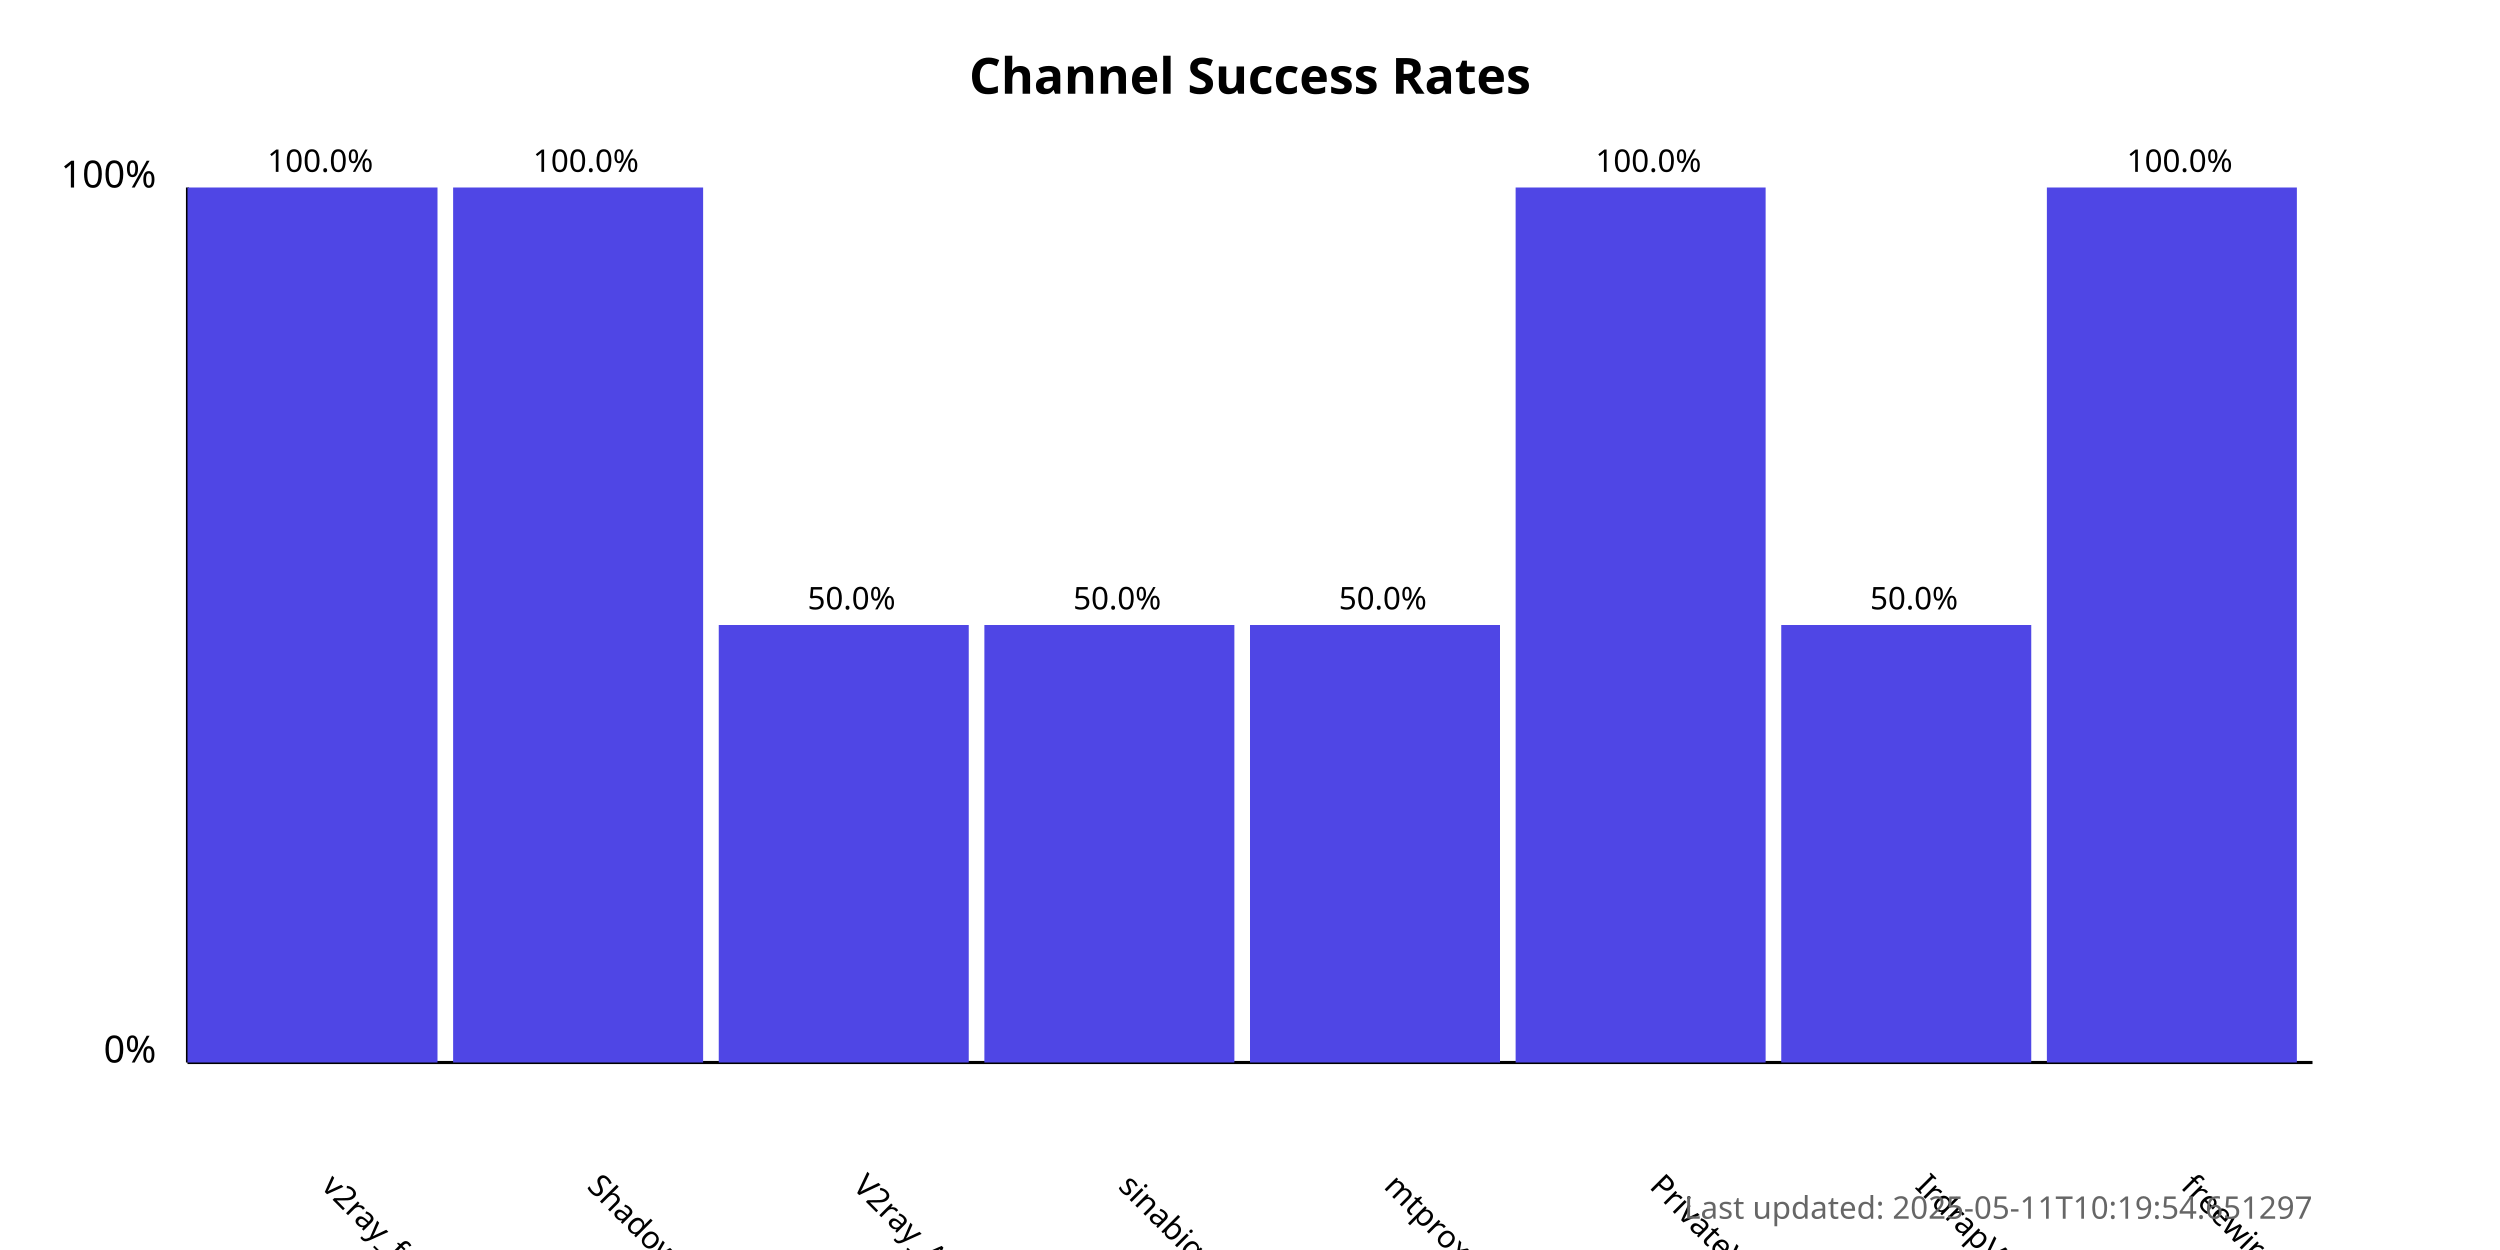
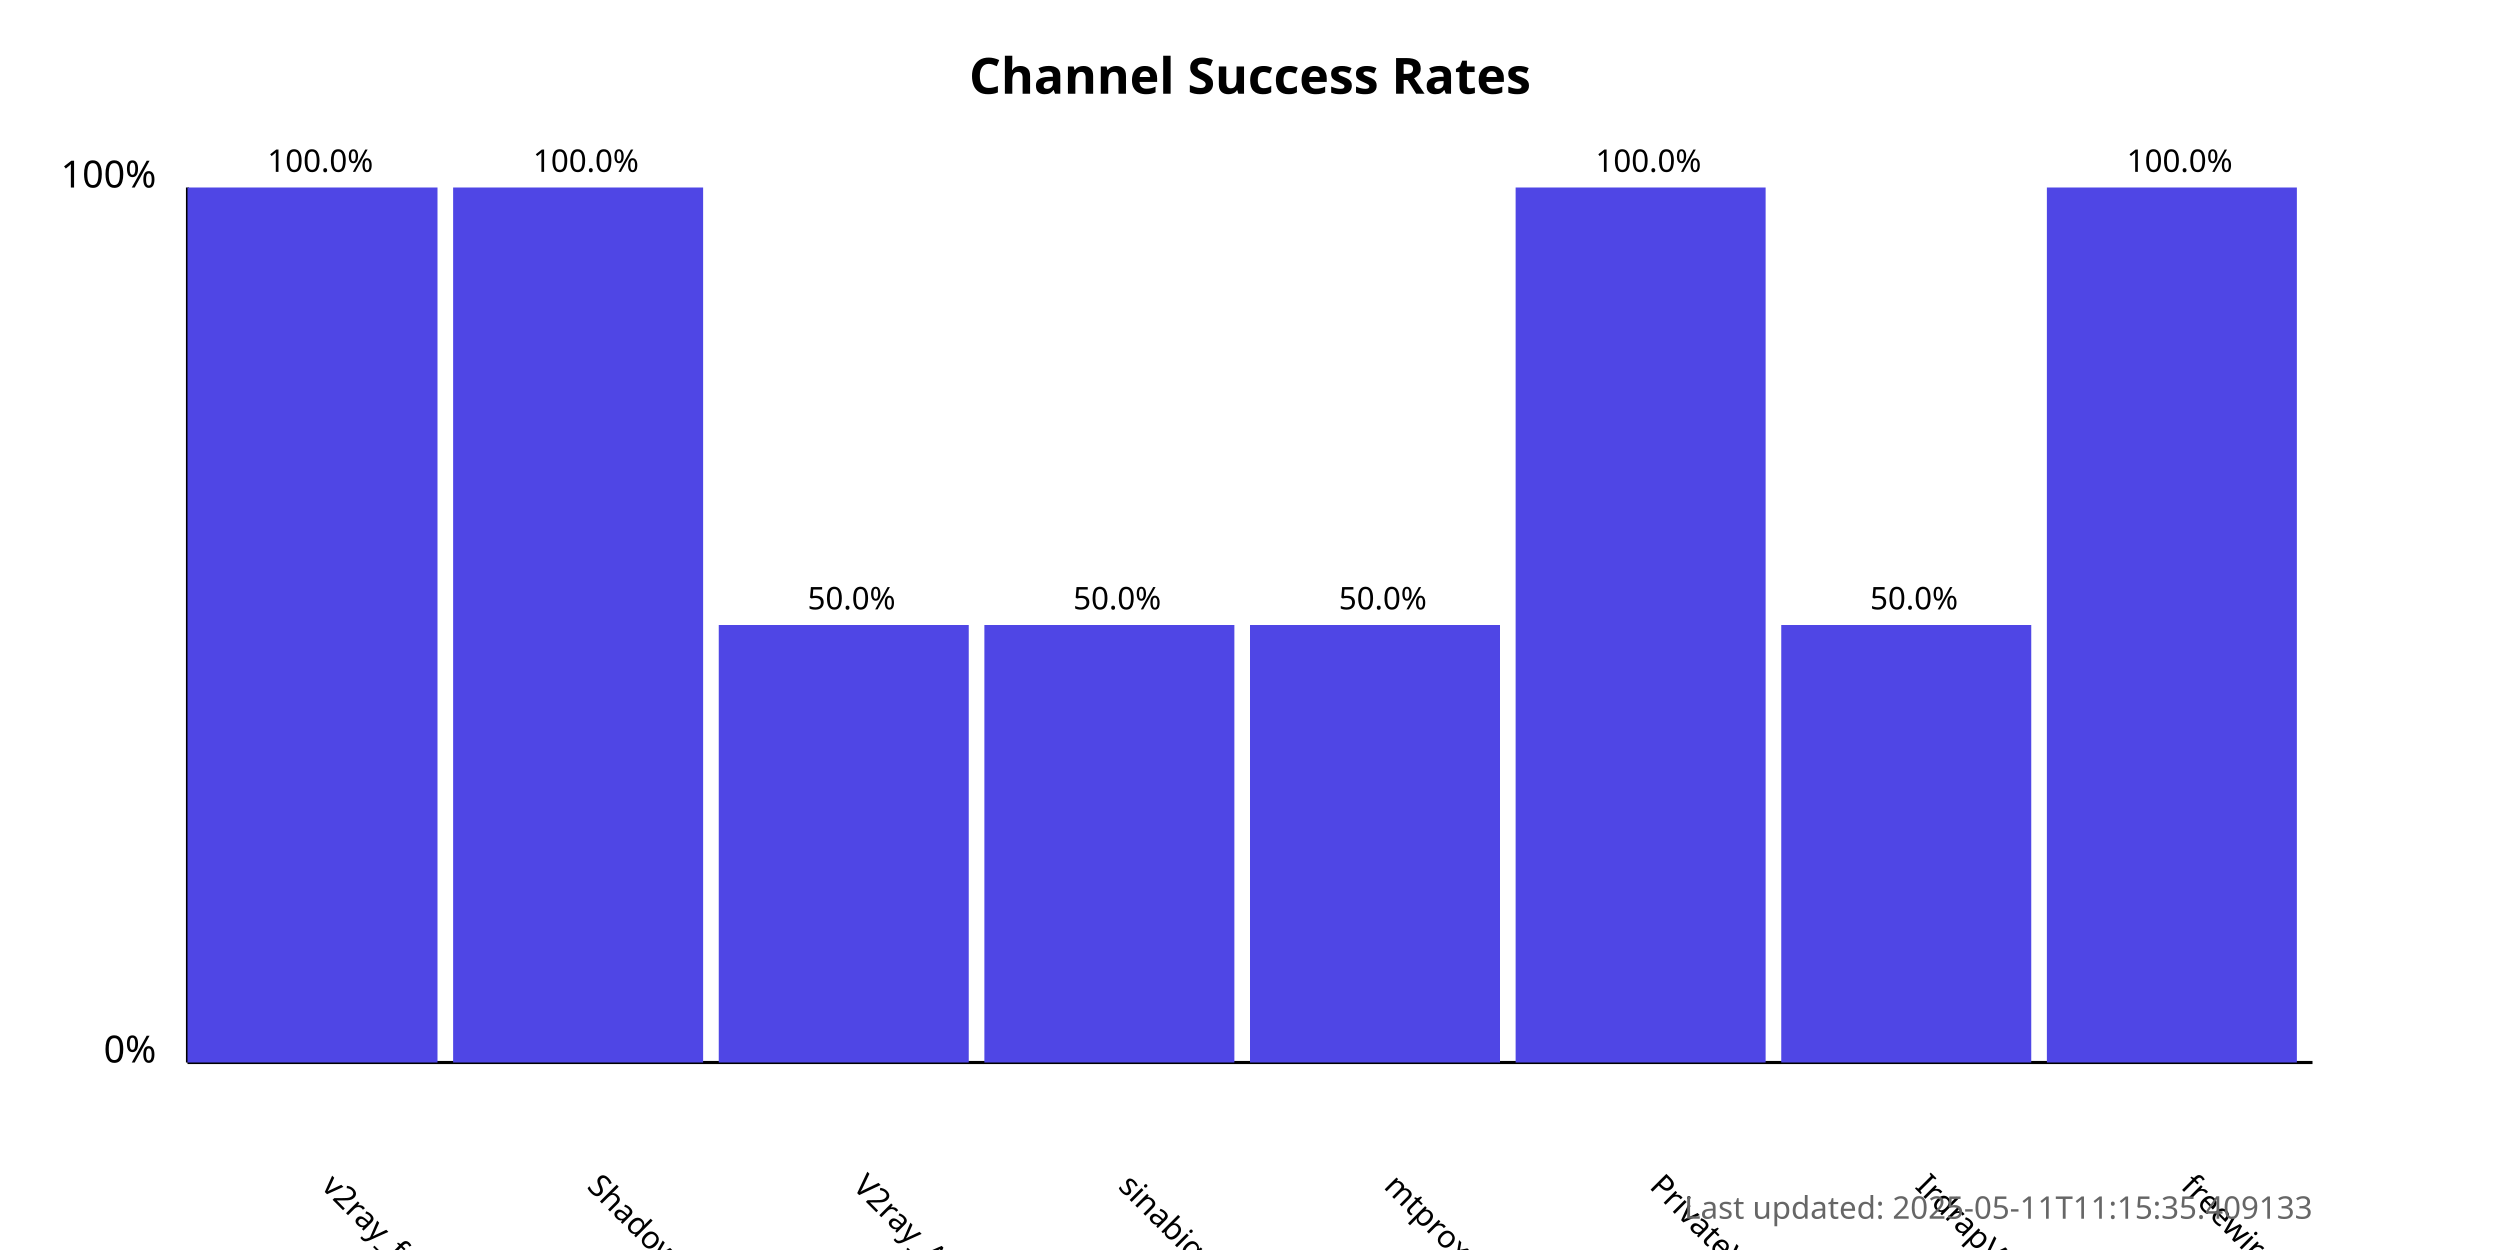
<svg xmlns="http://www.w3.org/2000/svg" width="800" height="400">
  <style>
            .chart-title { font: bold 16px sans-serif; }
            .axis-label { font: 12px sans-serif; }
            .tick-label { font: 10px sans-serif; }
            .bar { fill: #4f46e5; }
            .bar:hover { fill: #6366f1; }
            .timestamp { font: 10px sans-serif; fill: #666; }
        </style>
  <text x="400.0" y="30" text-anchor="middle" class="chart-title">
            Channel Success Rates
        </text>
  <line x1="60" y1="340" x2="60" y2="60" stroke="black" stroke-width="1" />
  <line x1="60" y1="340" x2="740" y2="340" stroke="black" stroke-width="1" />
  <text x="50" y="340" text-anchor="end" class="axis-label">0%</text>
  <text x="50" y="60" text-anchor="end" class="axis-label">100%</text>
  <g>
    <rect x="60" y="60.0" width="80.0" height="280.0" class="bar" />
    <text x="102.5" y="380" transform="rotate(45, 102.5, 380)" text-anchor="start" class="tick-label">
                v2ray_free_conf
            </text>
    <text x="102.5" y="55.0" text-anchor="middle" class="tick-label">
                100.0%
            </text>
  </g>
  <g>
    <rect x="145.0" y="60.0" width="80.0" height="280.0" class="bar" />
    <text x="187.5" y="380" transform="rotate(45, 187.5, 380)" text-anchor="start" class="tick-label">
                ShadowProxy66
            </text>
    <text x="187.5" y="55.0" text-anchor="middle" class="tick-label">
                100.0%
            </text>
  </g>
  <g>
    <rect x="230.0" y="200.0" width="80.0" height="140.0" class="bar" />
    <text x="272.5" y="380" transform="rotate(45, 272.5, 380)" text-anchor="start" class="tick-label">
                V2ray_Alpha
            </text>
    <text x="272.5" y="195.0" text-anchor="middle" class="tick-label">
                50.0%
            </text>
  </g>
  <g>
    <rect x="315.0" y="200.0" width="80.0" height="140.0" class="bar" />
    <text x="357.5" y="380" transform="rotate(45, 357.5, 380)" text-anchor="start" class="tick-label">
                sinabigo
            </text>
    <text x="357.5" y="195.0" text-anchor="middle" class="tick-label">
                50.0%
            </text>
  </g>
  <g>
    <rect x="400.0" y="200.0" width="80.0" height="140.0" class="bar" />
    <text x="442.5" y="380" transform="rotate(45, 442.5, 380)" text-anchor="start" class="tick-label">
                mtproxy_lists
            </text>
    <text x="442.5" y="195.0" text-anchor="middle" class="tick-label">
                50.0%
            </text>
  </g>
  <g>
    <rect x="485.0" y="60.0" width="80.0" height="280.0" class="bar" />
    <text x="527.5" y="380" transform="rotate(45, 527.5, 380)" text-anchor="start" class="tick-label">
                PrivateVPNs
            </text>
    <text x="527.5" y="55.0" text-anchor="middle" class="tick-label">
                100.0%
            </text>
  </g>
  <g>
    <rect x="570.0" y="200.0" width="80.0" height="140.0" class="bar" />
    <text x="612.5" y="380" transform="rotate(45, 612.5, 380)" text-anchor="start" class="tick-label">
                IrdrapVPNnews
            </text>
    <text x="612.5" y="195.0" text-anchor="middle" class="tick-label">
                50.0%
            </text>
  </g>
  <g>
    <rect x="655.0" y="60.0" width="80.0" height="280.0" class="bar" />
    <text x="697.5" y="380" transform="rotate(45, 697.5, 380)" text-anchor="start" class="tick-label">
                freewireguard
            </text>
    <text x="697.5" y="55.0" text-anchor="middle" class="tick-label">
                100.0%
            </text>
  </g>
  <text x="740" y="390" text-anchor="end" class="timestamp">
-             Last updated: 2025-05-11T10:19:54.651297
+             Last updated: 2025-05-11T11:15:35.409133
        </text>
</svg>
